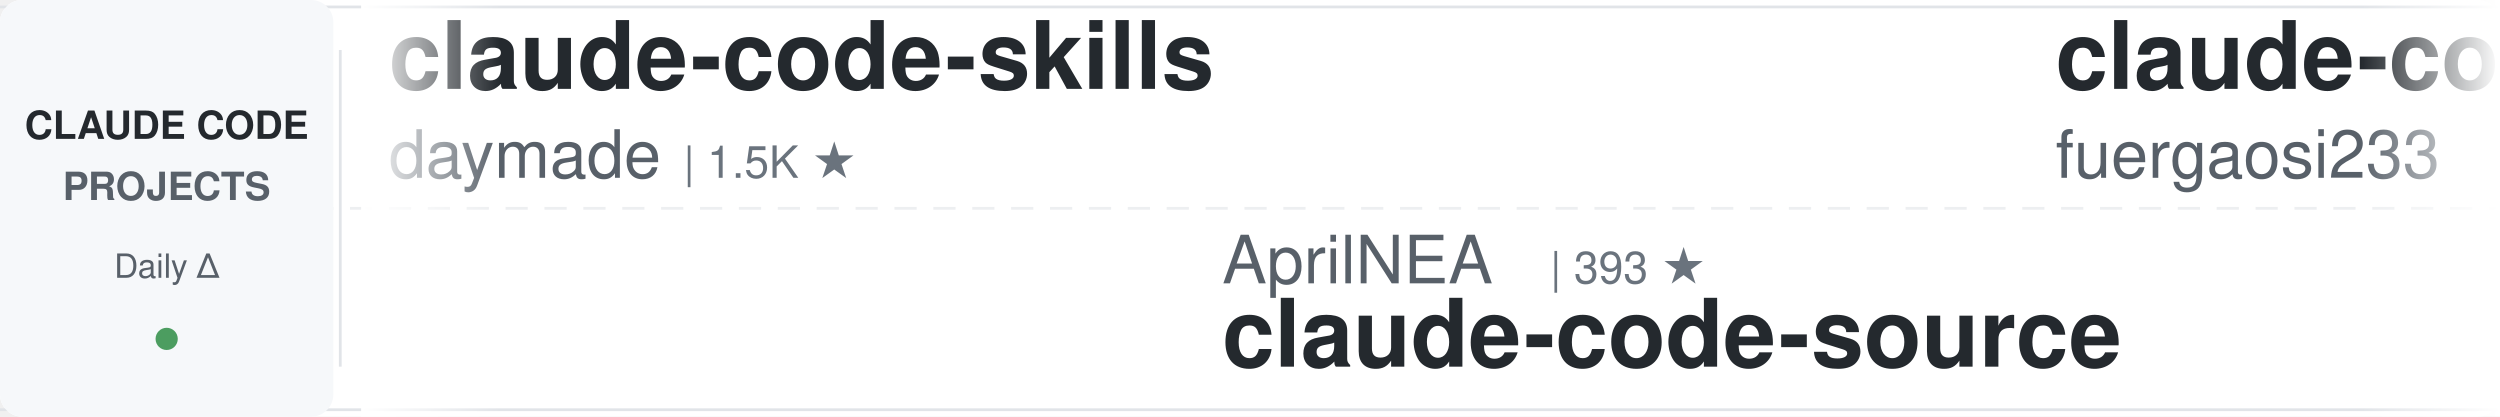
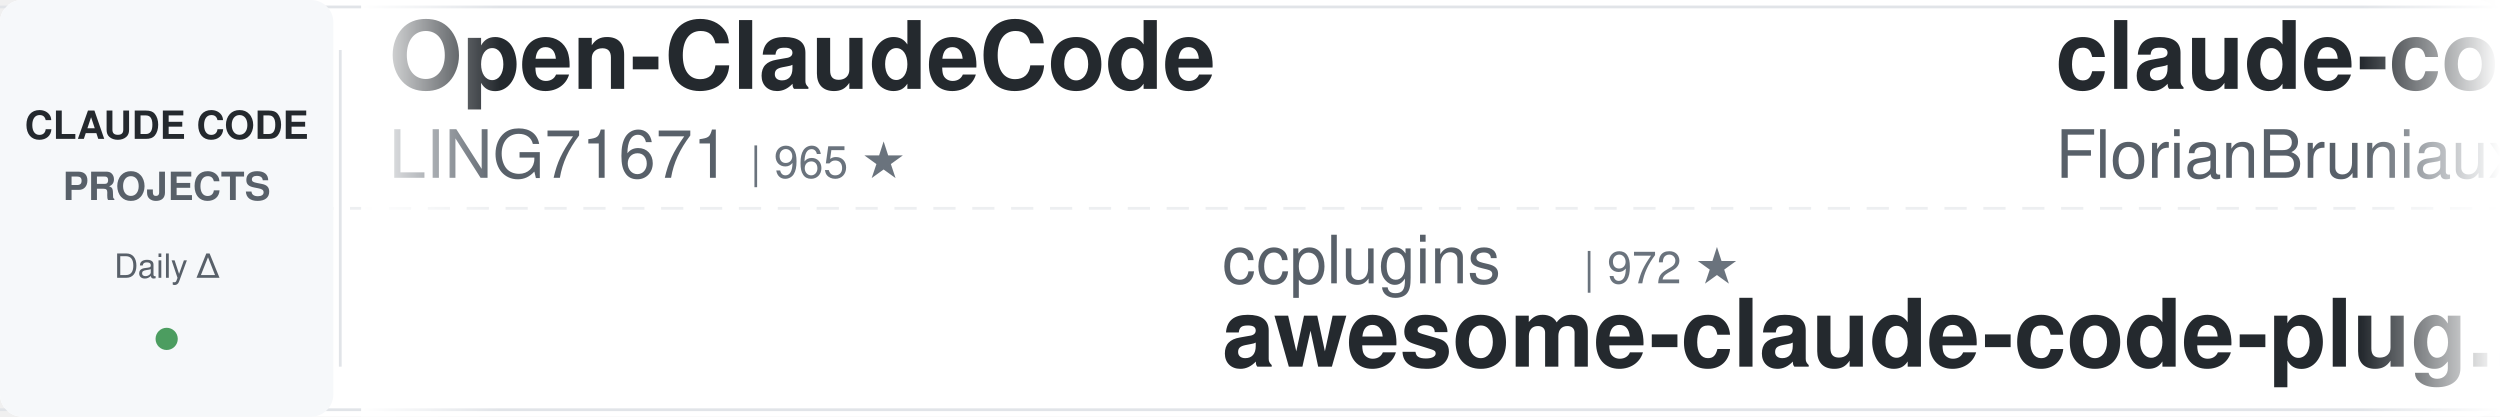
<svg xmlns="http://www.w3.org/2000/svg" width="900" height="150">
  <defs>
    <linearGradient id="leftFade" x1="0%" y1="0%" x2="100%" y2="0%">
      <stop offset="0%" style="stop-color:#ffffff;stop-opacity:1" />
      <stop offset="100%" style="stop-color:#ffffff;stop-opacity:0" />
    </linearGradient>
    <linearGradient id="rightFade" x1="0%" y1="0%" x2="100%" y2="0%">
      <stop offset="0%" style="stop-color:#ffffff;stop-opacity:0" />
      <stop offset="100%" style="stop-color:#ffffff;stop-opacity:1" />
    </linearGradient>
  </defs>
  <rect width="900" height="150" fill="#ffffff" rx="8" />
  <rect x="0" y="2" width="900" height="1" fill="#e1e4e8" />
  <rect x="0" y="147" width="900" height="1" fill="#e1e4e8" />
  <line x1="0" y1="75" x2="900" y2="75" stroke="#e1e4e8" stroke-width="1" stroke-dasharray="8 6" opacity="0.6" />
  <rect x="0" y="0" width="120" height="150" fill="#f6f8fa" rx="8" />
  <text x="60" y="50" font-family="-apple-system, BlinkMacSystemFont, 'Segoe UI', Helvetica, Arial, sans-serif" font-size="14" font-weight="600" fill="#24292e" text-anchor="middle">CLAUDE CODE</text>
  <text x="60" y="72" font-family="-apple-system, BlinkMacSystemFont, 'Segoe UI', Helvetica, Arial, sans-serif" font-size="14" font-weight="600" fill="#586069" text-anchor="middle">PROJECTS</text>
  <text x="60" y="100" font-family="-apple-system, BlinkMacSystemFont, 'Segoe UI', Helvetica, Arial, sans-serif" font-size="12" font-weight="500" fill="#586069" text-anchor="middle">Daily Δ</text>
  <circle cx="60" cy="122" r="4" fill="#22863a" opacity="0.8" />
  <rect x="122" y="18" width="1" height="114" fill="#e1e4e8" />
  <clipPath id="tickerClip">
    <rect x="130" y="0" width="770" height="150" />
  </clipPath>
  <g clip-path="url(#tickerClip)">
    <g id="tickerItems">
      <animateTransform attributeName="transform" attributeType="XML" type="translate" from="0 0" to="-3000 0" dur="54s" repeatCount="indefinite" />
      <g transform="translate(0, 0)">
-         <text x="140" y="32" font-family="-apple-system, BlinkMacSystemFont, 'Segoe UI', Helvetica, Arial, sans-serif" font-size="34" font-weight="600" fill="#24292e">claude-code-skills</text>
-         <text x="140" y="64" font-family="-apple-system, BlinkMacSystemFont, 'Segoe UI', Helvetica, Arial, sans-serif" font-size="24" font-weight="400" fill="#586069">daymade</text>
-         <text x="246" y="64" font-family="-apple-system, BlinkMacSystemFont, 'Segoe UI', Helvetica, Arial, sans-serif" font-size="16" font-weight="500" fill="#6a737d">| 1.5K ★</text>
+         <text x="140" y="32" font-family="-apple-system, BlinkMacSystemFont, 'Segoe UI', Helvetica, Arial, sans-serif" font-size="34" font-weight="600" fill="#24292e">Open-ClaudeCode</text>
+         <text x="140" y="64" font-family="-apple-system, BlinkMacSystemFont, 'Segoe UI', Helvetica, Arial, sans-serif" font-size="24" font-weight="400" fill="#586069">LING71671</text>
+         <text x="270" y="64" font-family="-apple-system, BlinkMacSystemFont, 'Segoe UI', Helvetica, Arial, sans-serif" font-size="16" font-weight="500" fill="#6a737d">| 965 ★</text>
      </g>
      <g transform="translate(300, 0)">
-         <text x="140" y="102" font-family="-apple-system, BlinkMacSystemFont, 'Segoe UI', Helvetica, Arial, sans-serif" font-size="24" font-weight="400" fill="#586069">AprilNEA</text>
-         <text x="258" y="102" font-family="-apple-system, BlinkMacSystemFont, 'Segoe UI', Helvetica, Arial, sans-serif" font-size="16" font-weight="500" fill="#6a737d">| 393 ★</text>
-         <text x="140" y="132" font-family="-apple-system, BlinkMacSystemFont, 'Segoe UI', Helvetica, Arial, sans-serif" font-size="34" font-weight="600" fill="#24292e">claude-code-source</text>
+         <text x="140" y="102" font-family="-apple-system, BlinkMacSystemFont, 'Segoe UI', Helvetica, Arial, sans-serif" font-size="24" font-weight="400" fill="#586069">ccplugins</text>
+         <text x="270" y="102" font-family="-apple-system, BlinkMacSystemFont, 'Segoe UI', Helvetica, Arial, sans-serif" font-size="16" font-weight="500" fill="#6a737d">| 972 ★</text>
+         <text x="140" y="132" font-family="-apple-system, BlinkMacSystemFont, 'Segoe UI', Helvetica, Arial, sans-serif" font-size="34" font-weight="600" fill="#24292e">awesome-claude-code-plug...</text>
      </g>
      <g transform="translate(600, 0)">
-         <text x="140" y="32" font-family="-apple-system, BlinkMacSystemFont, 'Segoe UI', Helvetica, Arial, sans-serif" font-size="34" font-weight="600" fill="#24292e">claude-code-proxy</text>
-         <text x="140" y="64" font-family="-apple-system, BlinkMacSystemFont, 'Segoe UI', Helvetica, Arial, sans-serif" font-size="24" font-weight="400" fill="#586069">fuergaosi233</text>
-         <text x="306" y="64" font-family="-apple-system, BlinkMacSystemFont, 'Segoe UI', Helvetica, Arial, sans-serif" font-size="16" font-weight="500" fill="#6a737d">| 2.8K ★</text>
+         <text x="140" y="32" font-family="-apple-system, BlinkMacSystemFont, 'Segoe UI', Helvetica, Arial, sans-serif" font-size="34" font-weight="600" fill="#24292e">claude-code-ultimate-gui...</text>
+         <text x="140" y="64" font-family="-apple-system, BlinkMacSystemFont, 'Segoe UI', Helvetica, Arial, sans-serif" font-size="24" font-weight="400" fill="#586069">FlorianBruniaux</text>
+         <text x="342" y="64" font-family="-apple-system, BlinkMacSystemFont, 'Segoe UI', Helvetica, Arial, sans-serif" font-size="16" font-weight="500" fill="#6a737d">| 6.2K ★</text>
      </g>
      <g transform="translate(900, 0)">
-         <text x="140" y="102" font-family="-apple-system, BlinkMacSystemFont, 'Segoe UI', Helvetica, Arial, sans-serif" font-size="24" font-weight="400" fill="#586069">JrCx7scC</text>
-         <text x="258" y="102" font-family="-apple-system, BlinkMacSystemFont, 'Segoe UI', Helvetica, Arial, sans-serif" font-size="16" font-weight="500" fill="#6a737d">| 376 ★</text>
-         <text x="140" y="132" font-family="-apple-system, BlinkMacSystemFont, 'Segoe UI', Helvetica, Arial, sans-serif" font-size="34" font-weight="600" fill="#24292e">claude-code-source</text>
+         <text x="140" y="102" font-family="-apple-system, BlinkMacSystemFont, 'Segoe UI', Helvetica, Arial, sans-serif" font-size="24" font-weight="400" fill="#586069">ding113</text>
+         <text x="246" y="102" font-family="-apple-system, BlinkMacSystemFont, 'Segoe UI', Helvetica, Arial, sans-serif" font-size="16" font-weight="500" fill="#6a737d">| 3.4K ★</text>
+         <text x="140" y="132" font-family="-apple-system, BlinkMacSystemFont, 'Segoe UI', Helvetica, Arial, sans-serif" font-size="34" font-weight="600" fill="#24292e">claude-code-hub</text>
      </g>
      <g transform="translate(1200, 0)">
-         <text x="140" y="32" font-family="-apple-system, BlinkMacSystemFont, 'Segoe UI', Helvetica, Arial, sans-serif" font-size="34" font-weight="600" fill="#24292e">claude-code-action</text>
-         <text x="140" y="64" font-family="-apple-system, BlinkMacSystemFont, 'Segoe UI', Helvetica, Arial, sans-serif" font-size="24" font-weight="400" fill="#586069">anthropics</text>
-         <text x="282" y="64" font-family="-apple-system, BlinkMacSystemFont, 'Segoe UI', Helvetica, Arial, sans-serif" font-size="16" font-weight="500" fill="#6a737d">| 9.5K ★</text>
+         <text x="140" y="32" font-family="-apple-system, BlinkMacSystemFont, 'Segoe UI', Helvetica, Arial, sans-serif" font-size="34" font-weight="600" fill="#24292e">ralph-claude-code</text>
+         <text x="140" y="64" font-family="-apple-system, BlinkMacSystemFont, 'Segoe UI', Helvetica, Arial, sans-serif" font-size="24" font-weight="400" fill="#586069">frankbria</text>
+         <text x="270" y="64" font-family="-apple-system, BlinkMacSystemFont, 'Segoe UI', Helvetica, Arial, sans-serif" font-size="16" font-weight="500" fill="#6a737d">| 9.7K ★</text>
      </g>
      <g transform="translate(1500, 0)">
-         <text x="140" y="102" font-family="-apple-system, BlinkMacSystemFont, 'Segoe UI', Helvetica, Arial, sans-serif" font-size="24" font-weight="400" fill="#586069">Piebald-AI</text>
-         <text x="282" y="102" font-family="-apple-system, BlinkMacSystemFont, 'Segoe UI', Helvetica, Arial, sans-serif" font-size="16" font-weight="500" fill="#6a737d">| 12.9K ★</text>
-         <text x="140" y="132" font-family="-apple-system, BlinkMacSystemFont, 'Segoe UI', Helvetica, Arial, sans-serif" font-size="34" font-weight="600" fill="#24292e">claude-code-system-promp...</text>
+         <text x="140" y="102" font-family="-apple-system, BlinkMacSystemFont, 'Segoe UI', Helvetica, Arial, sans-serif" font-size="24" font-weight="400" fill="#586069">wanshuiyin</text>
+         <text x="282" y="102" font-family="-apple-system, BlinkMacSystemFont, 'Segoe UI', Helvetica, Arial, sans-serif" font-size="16" font-weight="500" fill="#6a737d">| 17.5K ★</text>
+         <text x="140" y="132" font-family="-apple-system, BlinkMacSystemFont, 'Segoe UI', Helvetica, Arial, sans-serif" font-size="34" font-weight="600" fill="#24292e">Auto-claude-code-researc...</text>
      </g>
      <g transform="translate(1800, 0)">
-         <text x="140" y="32" font-family="-apple-system, BlinkMacSystemFont, 'Segoe UI', Helvetica, Arial, sans-serif" font-size="34" font-weight="600" fill="#24292e">Auto-claude-code-researc...</text>
-         <text x="140" y="64" font-family="-apple-system, BlinkMacSystemFont, 'Segoe UI', Helvetica, Arial, sans-serif" font-size="24" font-weight="400" fill="#586069">wanshuiyin</text>
-         <text x="282" y="64" font-family="-apple-system, BlinkMacSystemFont, 'Segoe UI', Helvetica, Arial, sans-serif" font-size="16" font-weight="500" fill="#6a737d">| 17.5K ★</text>
+         <text x="140" y="32" font-family="-apple-system, BlinkMacSystemFont, 'Segoe UI', Helvetica, Arial, sans-serif" font-size="34" font-weight="600" fill="#24292e">claude-code-transcripts</text>
+         <text x="140" y="64" font-family="-apple-system, BlinkMacSystemFont, 'Segoe UI', Helvetica, Arial, sans-serif" font-size="24" font-weight="400" fill="#586069">simonw</text>
+         <text x="234" y="64" font-family="-apple-system, BlinkMacSystemFont, 'Segoe UI', Helvetica, Arial, sans-serif" font-size="16" font-weight="500" fill="#6a737d">| 1.7K ★</text>
      </g>
      <g transform="translate(2100, 0)">
-         <text x="140" y="102" font-family="-apple-system, BlinkMacSystemFont, 'Segoe UI', Helvetica, Arial, sans-serif" font-size="24" font-weight="400" fill="#586069">anthropics</text>
-         <text x="282" y="102" font-family="-apple-system, BlinkMacSystemFont, 'Segoe UI', Helvetica, Arial, sans-serif" font-size="16" font-weight="500" fill="#6a737d">| 6.4K ★</text>
-         <text x="140" y="132" font-family="-apple-system, BlinkMacSystemFont, 'Segoe UI', Helvetica, Arial, sans-serif" font-size="34" font-weight="600" fill="#24292e">claude-code-security-rev...</text>
+         <text x="140" y="102" font-family="-apple-system, BlinkMacSystemFont, 'Segoe UI', Helvetica, Arial, sans-serif" font-size="24" font-weight="400" fill="#586069">xu-xiang</text>
+         <text x="258" y="102" font-family="-apple-system, BlinkMacSystemFont, 'Segoe UI', Helvetica, Arial, sans-serif" font-size="16" font-weight="500" fill="#6a737d">| 2.0K ★</text>
+         <text x="140" y="132" font-family="-apple-system, BlinkMacSystemFont, 'Segoe UI', Helvetica, Arial, sans-serif" font-size="34" font-weight="600" fill="#24292e">everything-claude-code-z...</text>
      </g>
      <g transform="translate(2400, 0)">
-         <text x="140" y="32" font-family="-apple-system, BlinkMacSystemFont, 'Segoe UI', Helvetica, Arial, sans-serif" font-size="34" font-weight="600" fill="#24292e">claude-code-source-build</text>
-         <text x="140" y="64" font-family="-apple-system, BlinkMacSystemFont, 'Segoe UI', Helvetica, Arial, sans-serif" font-size="24" font-weight="400" fill="#586069">andrew-kramer-inno</text>
-         <text x="378" y="64" font-family="-apple-system, BlinkMacSystemFont, 'Segoe UI', Helvetica, Arial, sans-serif" font-size="16" font-weight="500" fill="#6a737d">| 593 ★</text>
+         <text x="140" y="32" font-family="-apple-system, BlinkMacSystemFont, 'Segoe UI', Helvetica, Arial, sans-serif" font-size="34" font-weight="600" fill="#24292e">claude-code-security-rev...</text>
+         <text x="140" y="64" font-family="-apple-system, BlinkMacSystemFont, 'Segoe UI', Helvetica, Arial, sans-serif" font-size="24" font-weight="400" fill="#586069">anthropics</text>
+         <text x="282" y="64" font-family="-apple-system, BlinkMacSystemFont, 'Segoe UI', Helvetica, Arial, sans-serif" font-size="16" font-weight="500" fill="#6a737d">| 6.4K ★</text>
      </g>
      <g transform="translate(2700, 0)">
-         <text x="140" y="102" font-family="-apple-system, BlinkMacSystemFont, 'Segoe UI', Helvetica, Arial, sans-serif" font-size="24" font-weight="400" fill="#586069">asgeirtj</text>
-         <text x="258" y="102" font-family="-apple-system, BlinkMacSystemFont, 'Segoe UI', Helvetica, Arial, sans-serif" font-size="16" font-weight="500" fill="#6a737d">| 69.7K ★</text>
-         <text x="140" y="132" font-family="-apple-system, BlinkMacSystemFont, 'Segoe UI', Helvetica, Arial, sans-serif" font-size="34" font-weight="600" fill="#24292e">system_prompts_leaks</text>
+         <text x="140" y="102" font-family="-apple-system, BlinkMacSystemFont, 'Segoe UI', Helvetica, Arial, sans-serif" font-size="24" font-weight="400" fill="#586069">zebbern</text>
+         <text x="246" y="102" font-family="-apple-system, BlinkMacSystemFont, 'Segoe UI', Helvetica, Arial, sans-serif" font-size="16" font-weight="500" fill="#6a737d">| 4.7K ★</text>
+         <text x="140" y="132" font-family="-apple-system, BlinkMacSystemFont, 'Segoe UI', Helvetica, Arial, sans-serif" font-size="34" font-weight="600" fill="#24292e">claude-code-guide</text>
      </g>
      <g transform="translate(3000, 0)">
-         <text x="140" y="32" font-family="-apple-system, BlinkMacSystemFont, 'Segoe UI', Helvetica, Arial, sans-serif" font-size="34" font-weight="600" fill="#24292e">claude-code-skills</text>
-         <text x="140" y="64" font-family="-apple-system, BlinkMacSystemFont, 'Segoe UI', Helvetica, Arial, sans-serif" font-size="24" font-weight="400" fill="#586069">daymade</text>
-         <text x="246" y="64" font-family="-apple-system, BlinkMacSystemFont, 'Segoe UI', Helvetica, Arial, sans-serif" font-size="16" font-weight="500" fill="#6a737d">| 1.5K ★</text>
+         <text x="140" y="32" font-family="-apple-system, BlinkMacSystemFont, 'Segoe UI', Helvetica, Arial, sans-serif" font-size="34" font-weight="600" fill="#24292e">Open-ClaudeCode</text>
+         <text x="140" y="64" font-family="-apple-system, BlinkMacSystemFont, 'Segoe UI', Helvetica, Arial, sans-serif" font-size="24" font-weight="400" fill="#586069">LING71671</text>
+         <text x="270" y="64" font-family="-apple-system, BlinkMacSystemFont, 'Segoe UI', Helvetica, Arial, sans-serif" font-size="16" font-weight="500" fill="#6a737d">| 965 ★</text>
      </g>
      <g transform="translate(3300, 0)">
-         <text x="140" y="102" font-family="-apple-system, BlinkMacSystemFont, 'Segoe UI', Helvetica, Arial, sans-serif" font-size="24" font-weight="400" fill="#586069">AprilNEA</text>
-         <text x="258" y="102" font-family="-apple-system, BlinkMacSystemFont, 'Segoe UI', Helvetica, Arial, sans-serif" font-size="16" font-weight="500" fill="#6a737d">| 393 ★</text>
-         <text x="140" y="132" font-family="-apple-system, BlinkMacSystemFont, 'Segoe UI', Helvetica, Arial, sans-serif" font-size="34" font-weight="600" fill="#24292e">claude-code-source</text>
+         <text x="140" y="102" font-family="-apple-system, BlinkMacSystemFont, 'Segoe UI', Helvetica, Arial, sans-serif" font-size="24" font-weight="400" fill="#586069">ccplugins</text>
+         <text x="270" y="102" font-family="-apple-system, BlinkMacSystemFont, 'Segoe UI', Helvetica, Arial, sans-serif" font-size="16" font-weight="500" fill="#6a737d">| 972 ★</text>
+         <text x="140" y="132" font-family="-apple-system, BlinkMacSystemFont, 'Segoe UI', Helvetica, Arial, sans-serif" font-size="34" font-weight="600" fill="#24292e">awesome-claude-code-plug...</text>
      </g>
      <g transform="translate(3600, 0)">
-         <text x="140" y="32" font-family="-apple-system, BlinkMacSystemFont, 'Segoe UI', Helvetica, Arial, sans-serif" font-size="34" font-weight="600" fill="#24292e">claude-code-proxy</text>
-         <text x="140" y="64" font-family="-apple-system, BlinkMacSystemFont, 'Segoe UI', Helvetica, Arial, sans-serif" font-size="24" font-weight="400" fill="#586069">fuergaosi233</text>
-         <text x="306" y="64" font-family="-apple-system, BlinkMacSystemFont, 'Segoe UI', Helvetica, Arial, sans-serif" font-size="16" font-weight="500" fill="#6a737d">| 2.8K ★</text>
+         <text x="140" y="32" font-family="-apple-system, BlinkMacSystemFont, 'Segoe UI', Helvetica, Arial, sans-serif" font-size="34" font-weight="600" fill="#24292e">claude-code-ultimate-gui...</text>
+         <text x="140" y="64" font-family="-apple-system, BlinkMacSystemFont, 'Segoe UI', Helvetica, Arial, sans-serif" font-size="24" font-weight="400" fill="#586069">FlorianBruniaux</text>
+         <text x="342" y="64" font-family="-apple-system, BlinkMacSystemFont, 'Segoe UI', Helvetica, Arial, sans-serif" font-size="16" font-weight="500" fill="#6a737d">| 6.2K ★</text>
      </g>
      <g transform="translate(3900, 0)">
-         <text x="140" y="102" font-family="-apple-system, BlinkMacSystemFont, 'Segoe UI', Helvetica, Arial, sans-serif" font-size="24" font-weight="400" fill="#586069">JrCx7scC</text>
-         <text x="258" y="102" font-family="-apple-system, BlinkMacSystemFont, 'Segoe UI', Helvetica, Arial, sans-serif" font-size="16" font-weight="500" fill="#6a737d">| 376 ★</text>
-         <text x="140" y="132" font-family="-apple-system, BlinkMacSystemFont, 'Segoe UI', Helvetica, Arial, sans-serif" font-size="34" font-weight="600" fill="#24292e">claude-code-source</text>
+         <text x="140" y="102" font-family="-apple-system, BlinkMacSystemFont, 'Segoe UI', Helvetica, Arial, sans-serif" font-size="24" font-weight="400" fill="#586069">ding113</text>
+         <text x="246" y="102" font-family="-apple-system, BlinkMacSystemFont, 'Segoe UI', Helvetica, Arial, sans-serif" font-size="16" font-weight="500" fill="#6a737d">| 3.4K ★</text>
+         <text x="140" y="132" font-family="-apple-system, BlinkMacSystemFont, 'Segoe UI', Helvetica, Arial, sans-serif" font-size="34" font-weight="600" fill="#24292e">claude-code-hub</text>
      </g>
    </g>
  </g>
  <rect x="130" y="0" width="50" height="150" fill="url(#leftFade)" />
  <rect x="850" y="0" width="50" height="150" fill="url(#rightFade)" />
</svg>
